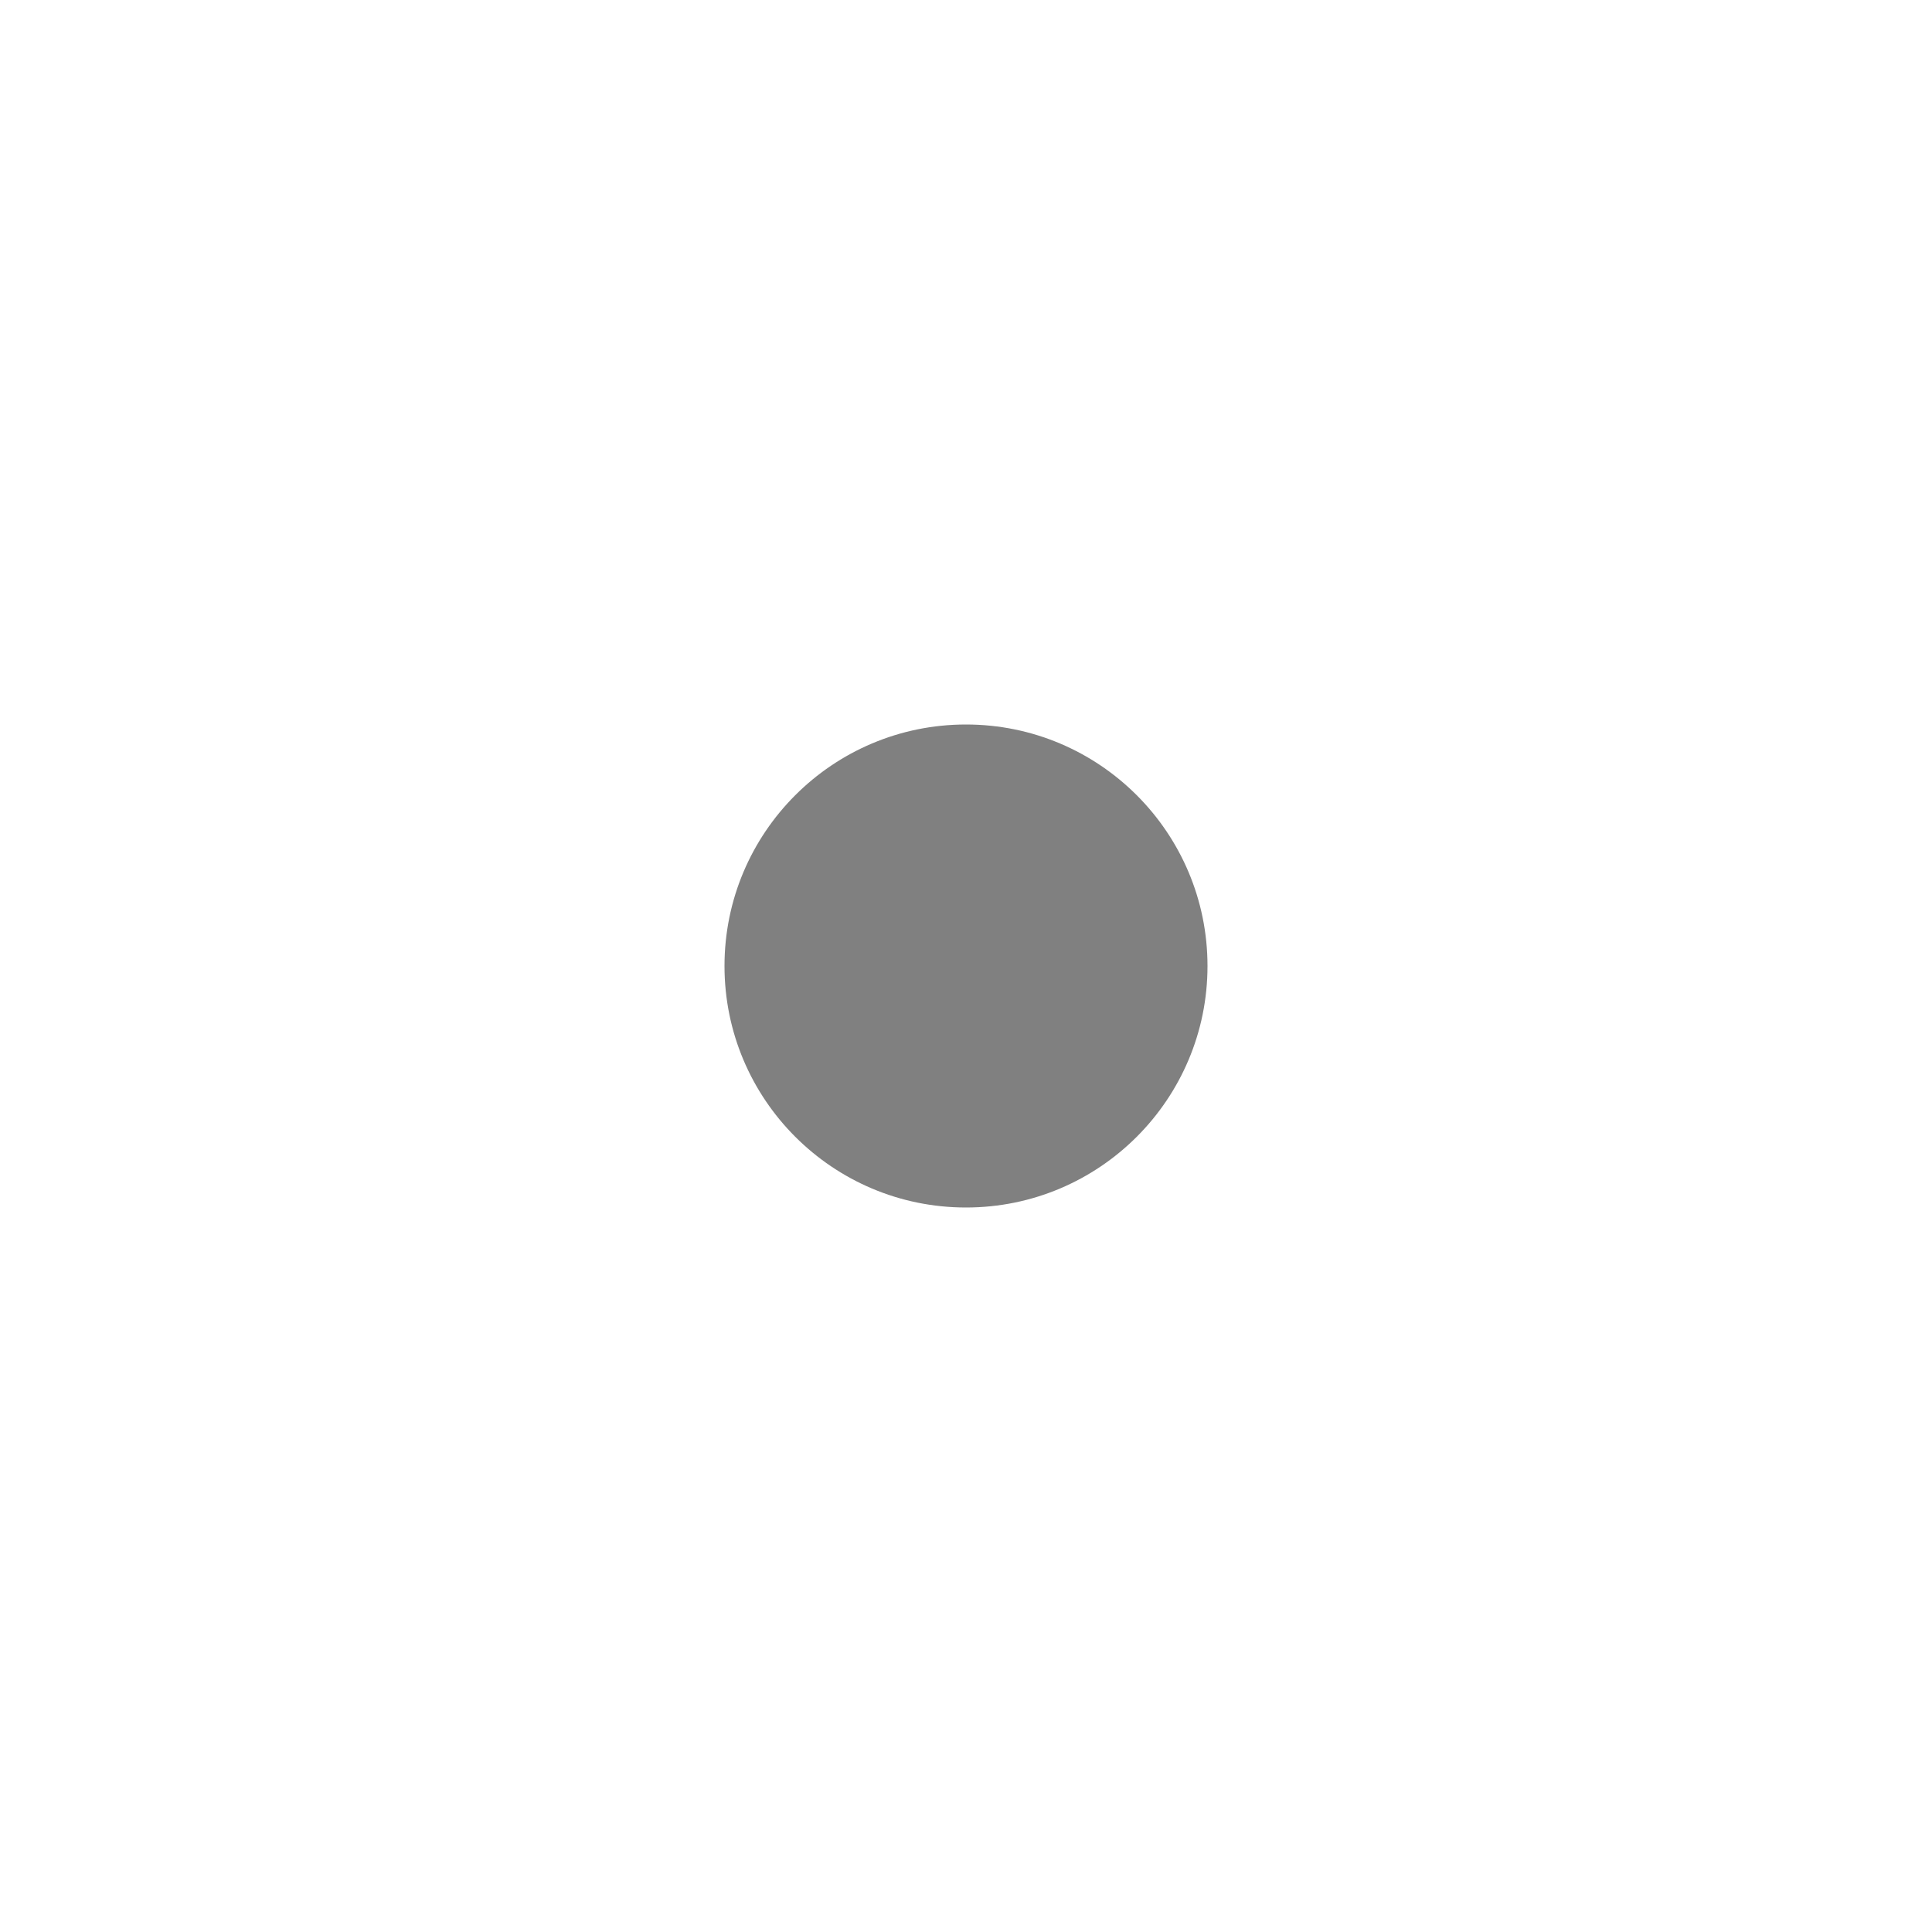
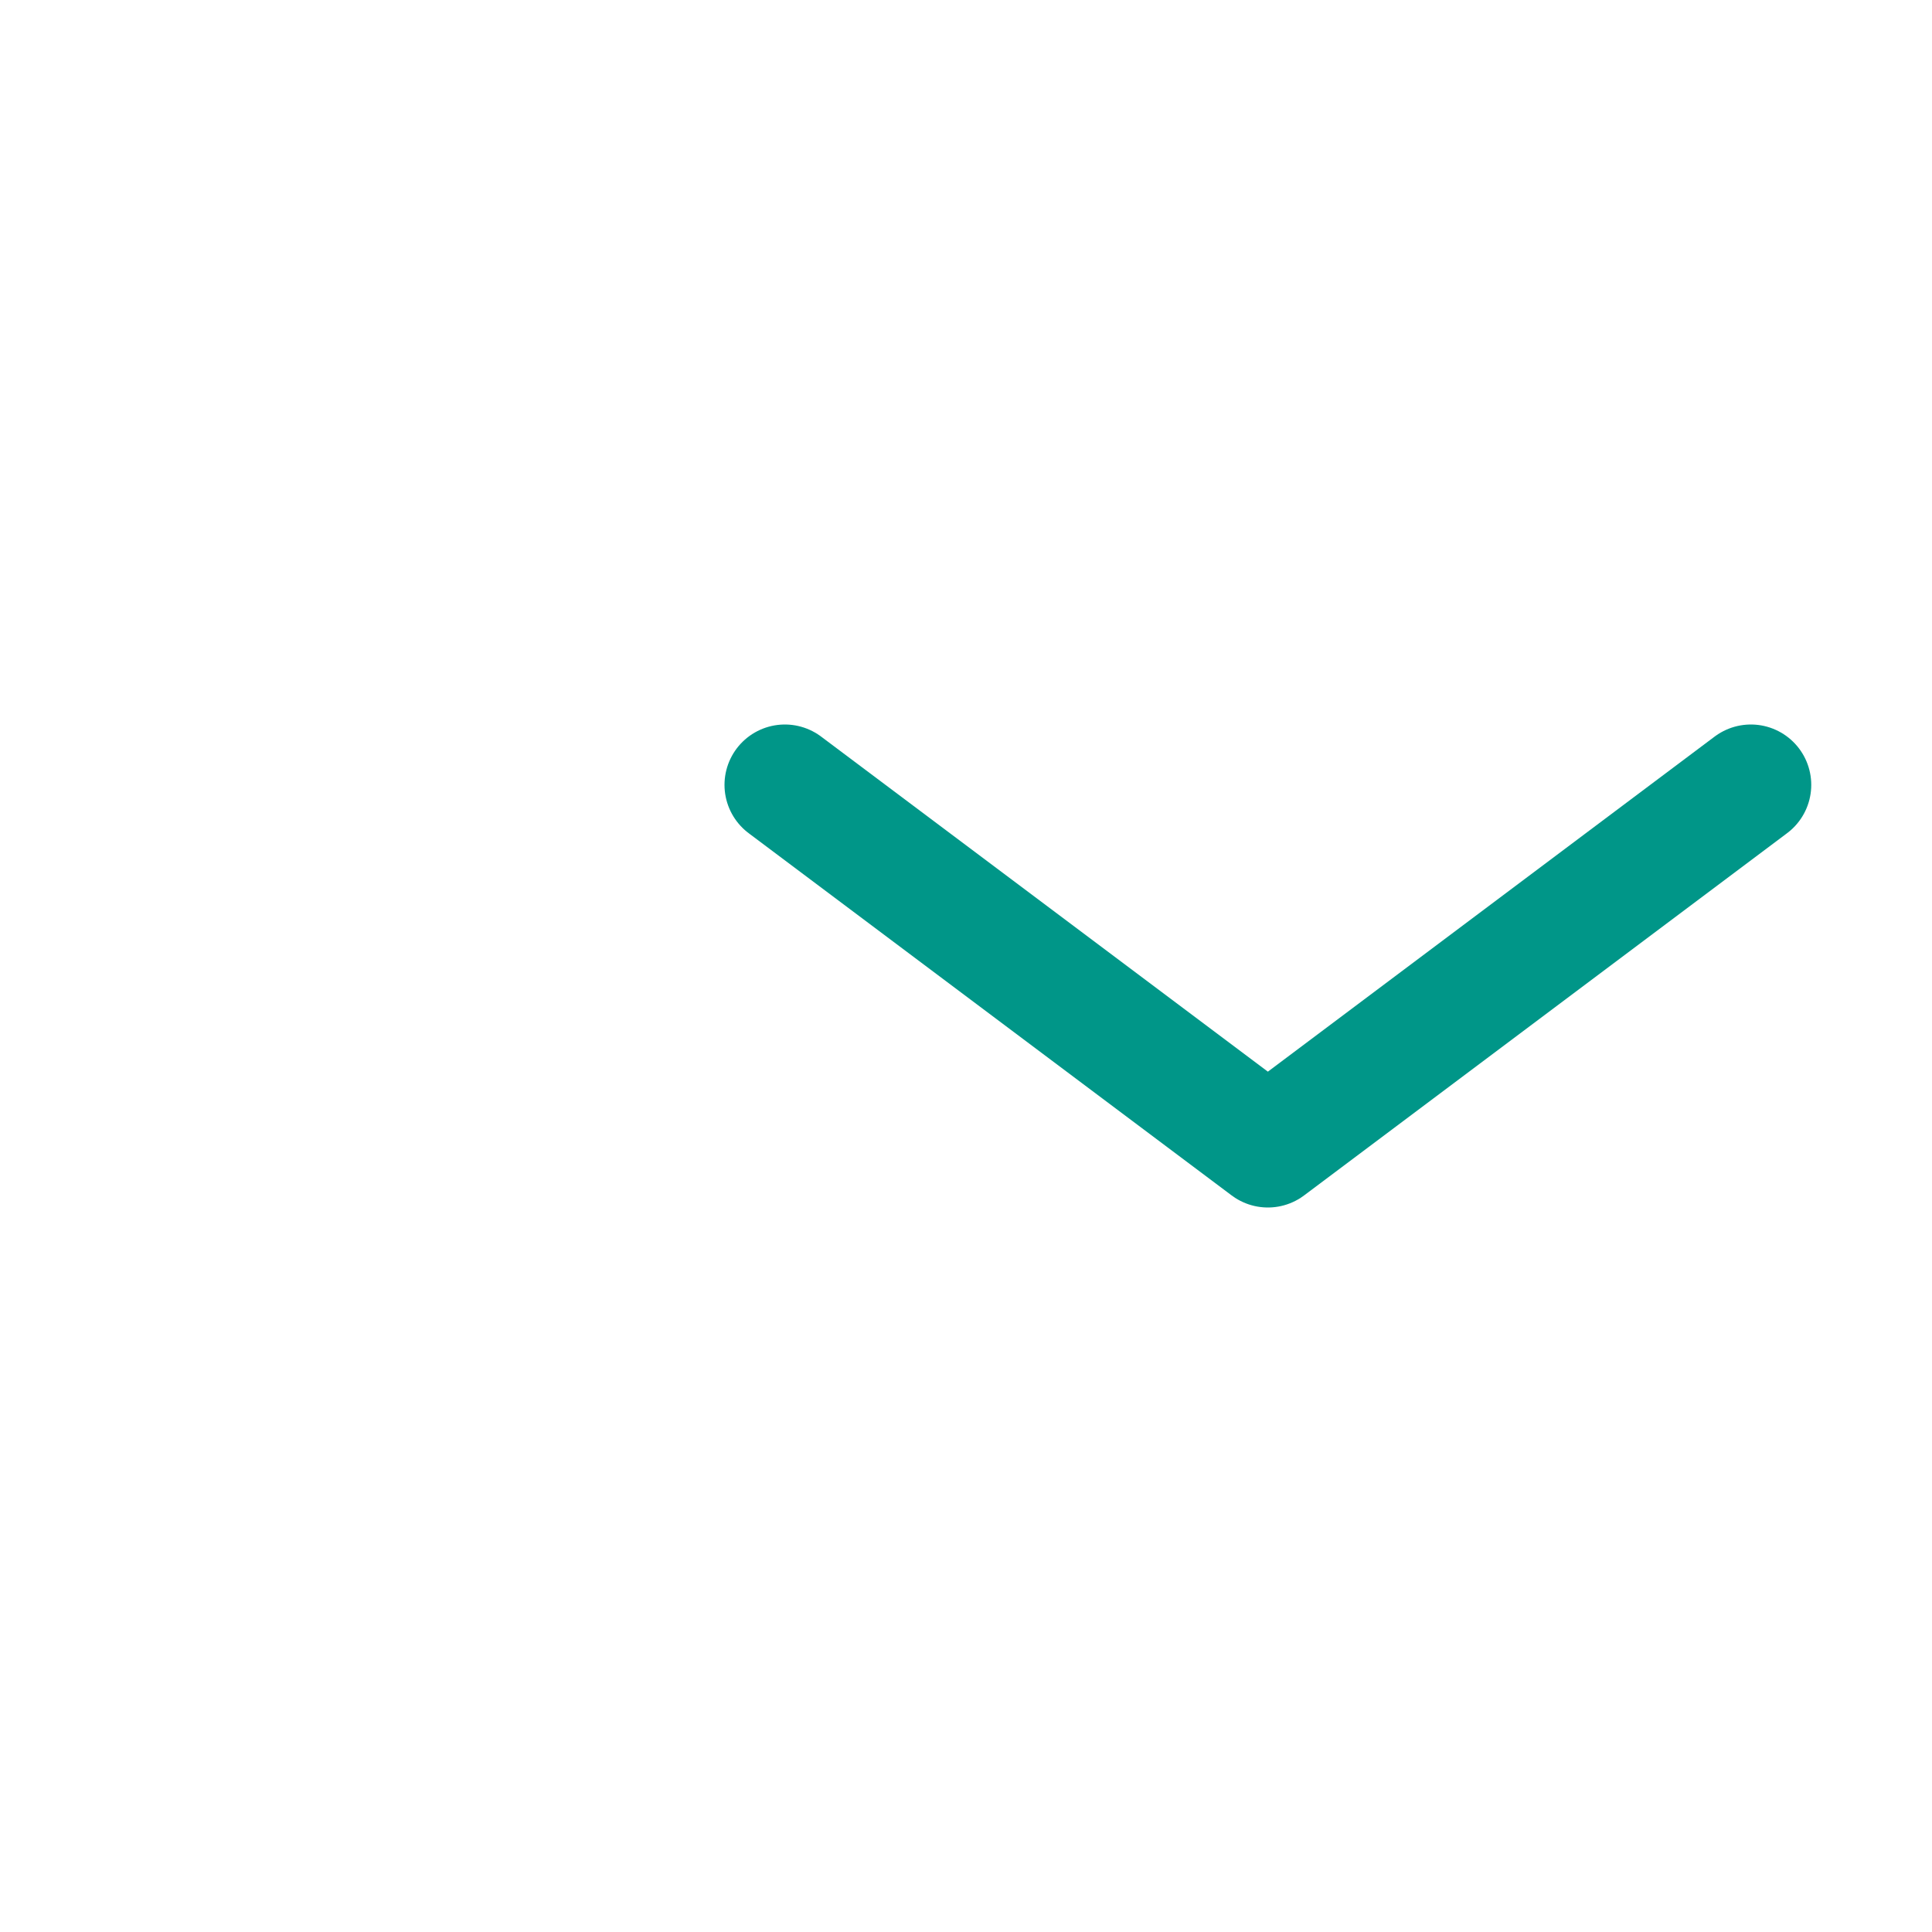
- <svg xmlns="http://www.w3.org/2000/svg" version="1.0" id="Layer_1" x="0px" y="0px" viewBox="0 0 16 16" enable-background="new 0 0 16 16" xml:space="preserve">
-   <g>
-     <circle fill="#808080" cx="8" cy="8" r="2" />
-   </g>
+ <svg xmlns="http://www.w3.org/2000/svg" viewBox="0 0 16 16">
+   <polyline points="14.5 6.5 10.5 9.5 6.5 6.5" style="fill:none;stroke:#009688;stroke-linecap:round;stroke-linejoin:round" />
</svg>
